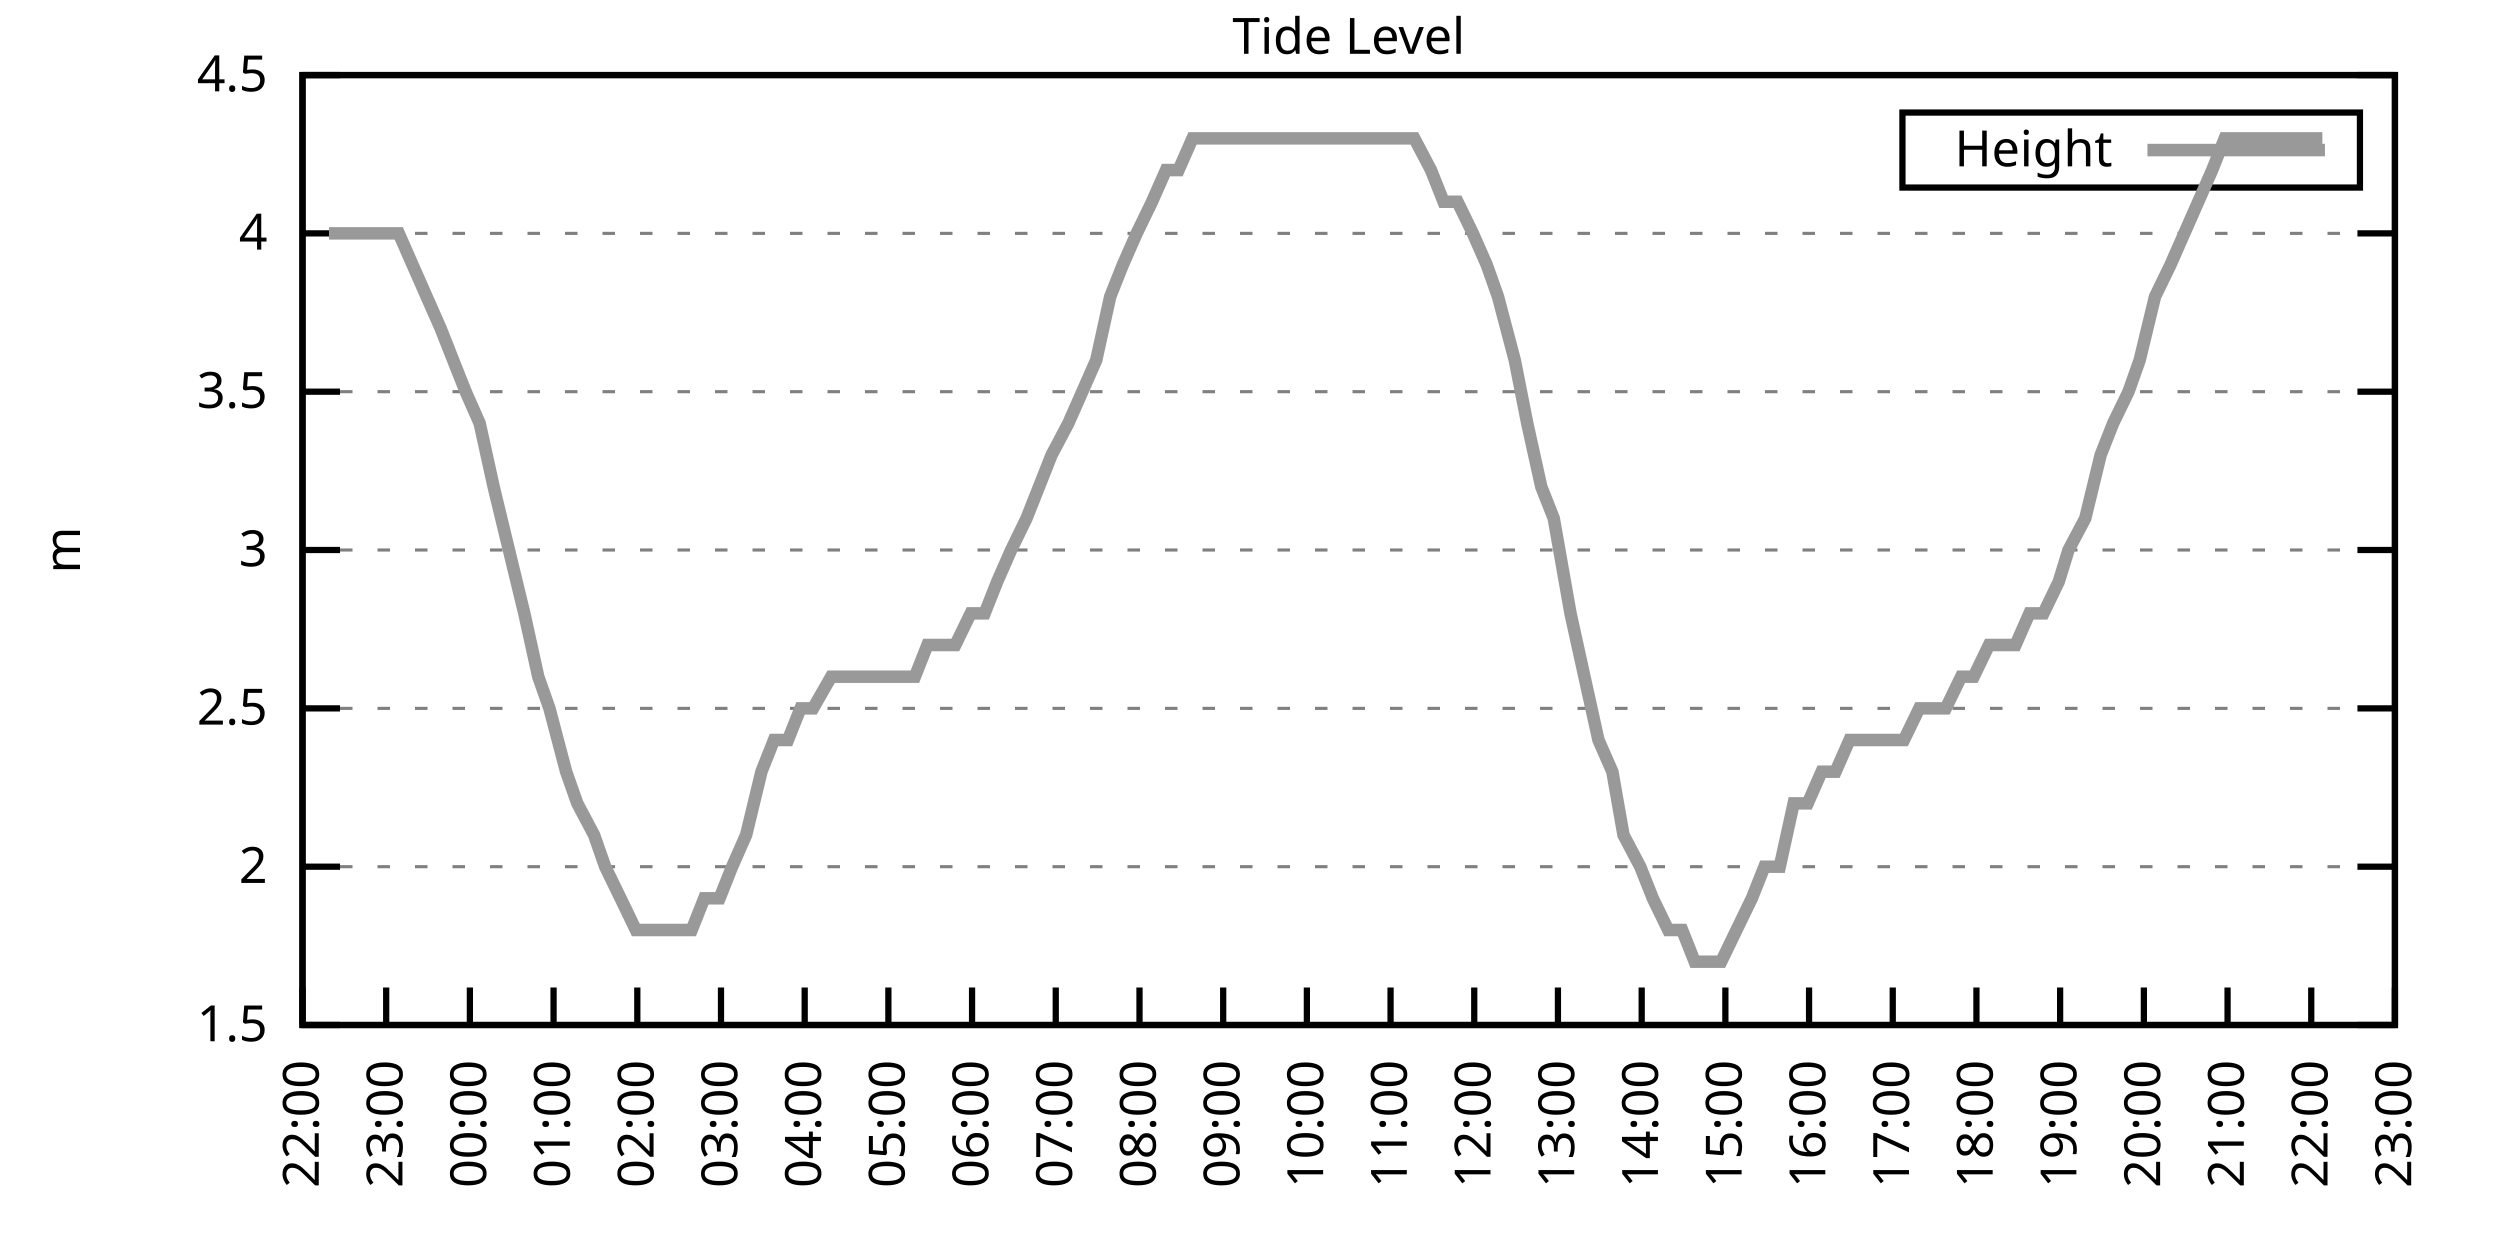
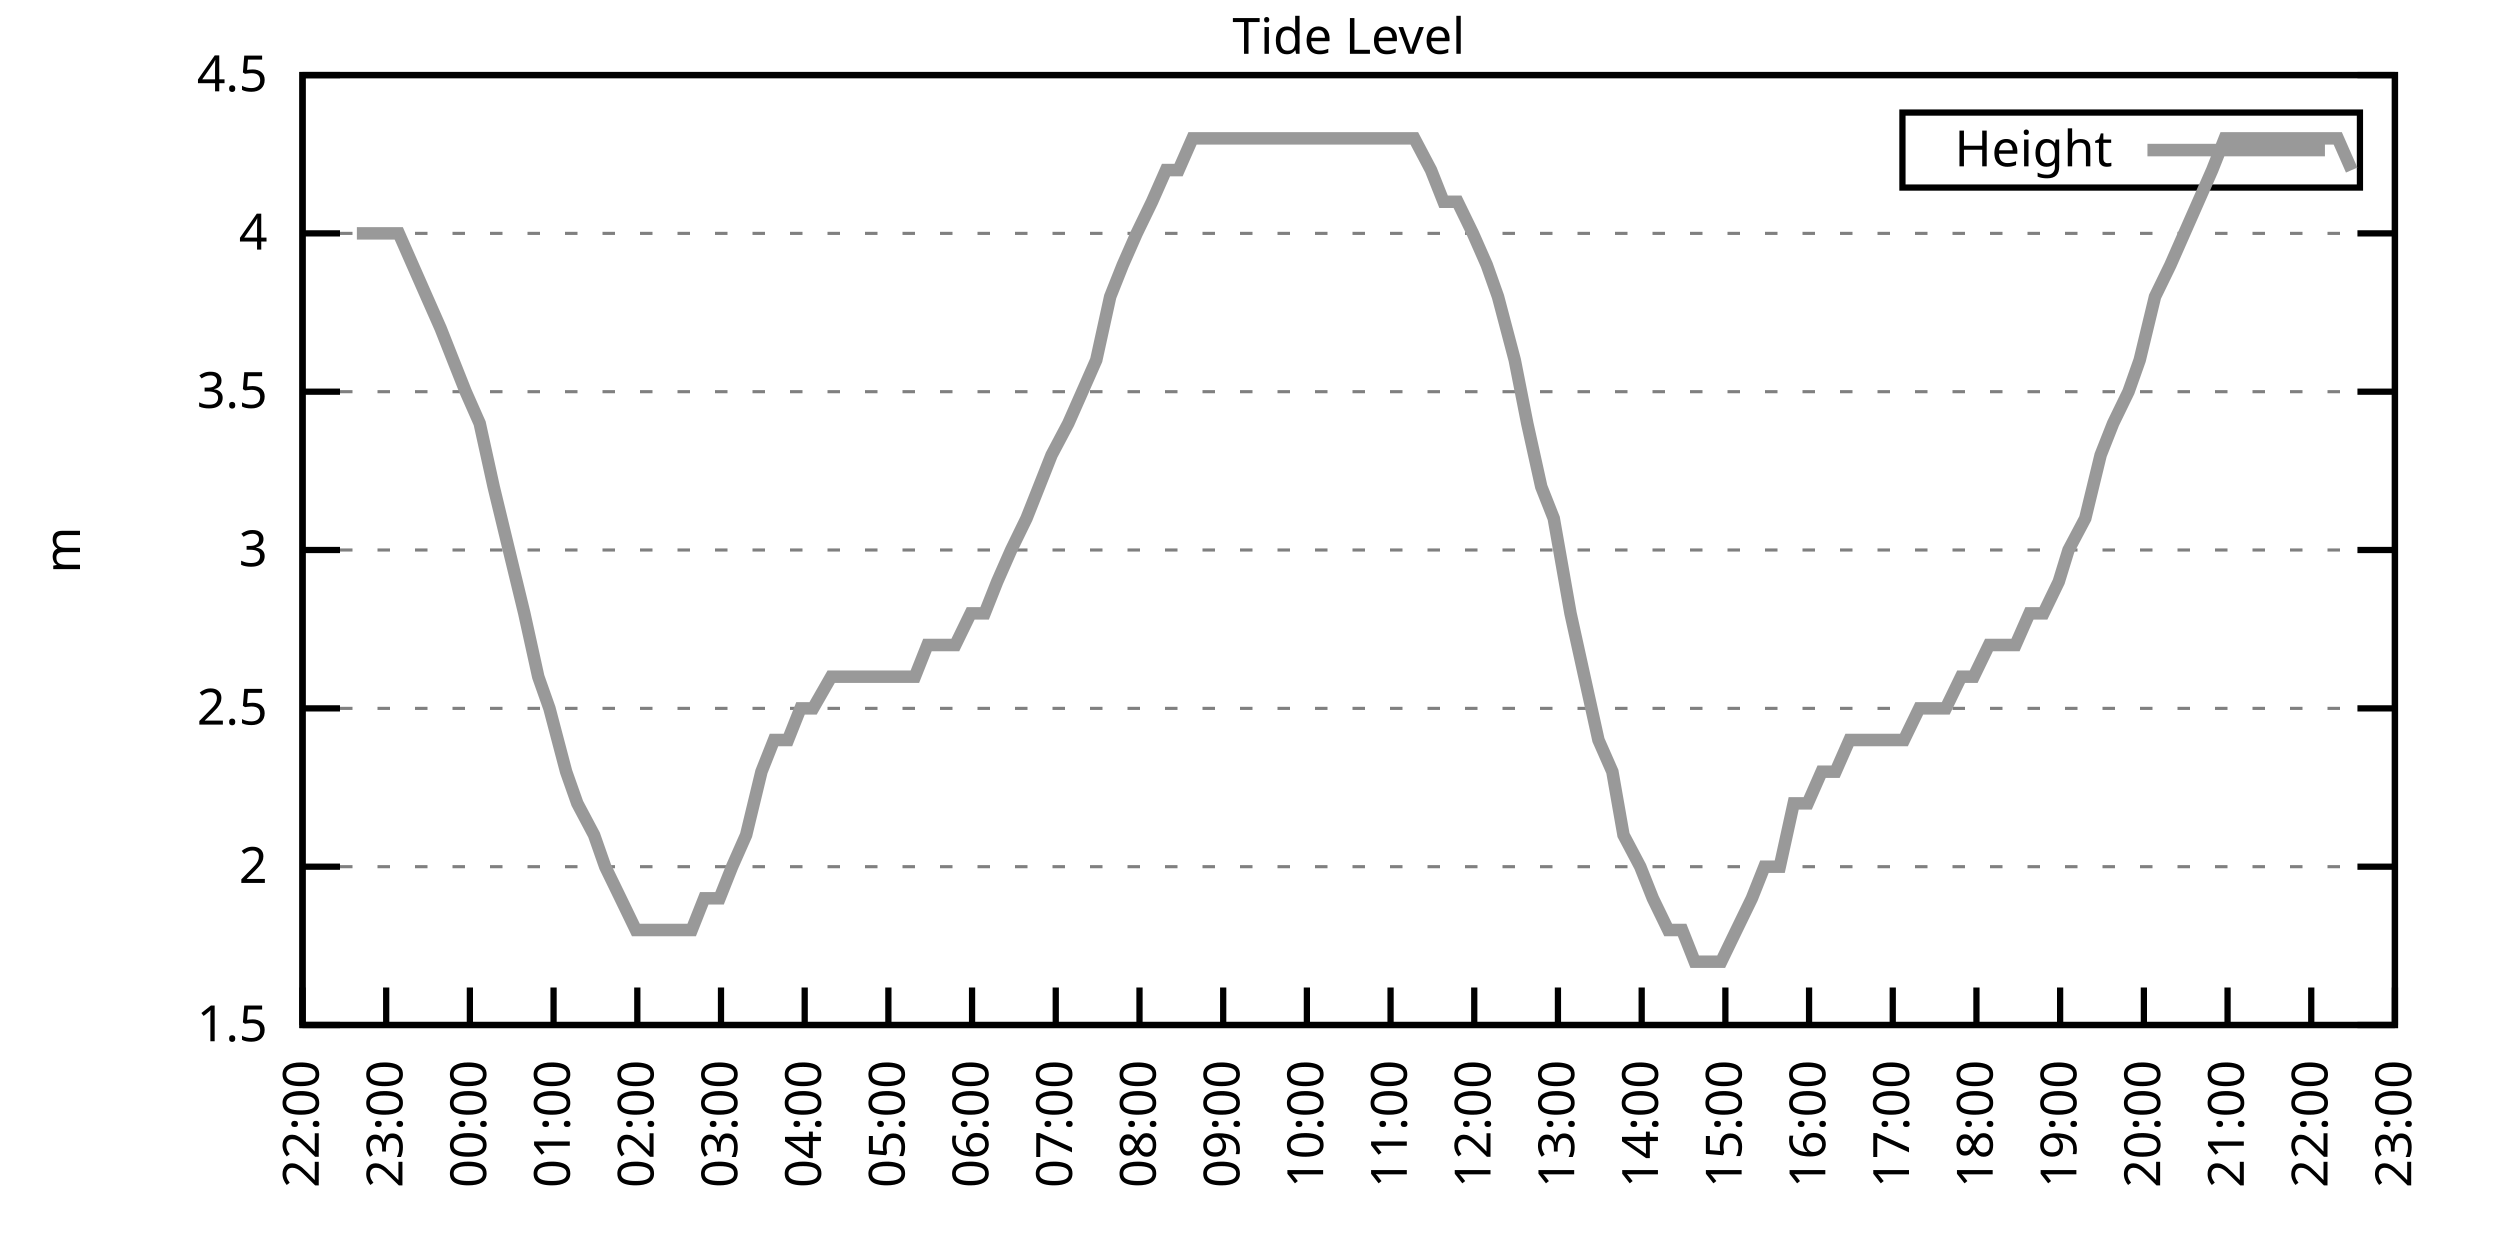
<svg xmlns="http://www.w3.org/2000/svg" xmlns:xlink="http://www.w3.org/1999/xlink" width="400" height="200" viewBox="0 0 400 200">
  <g id="gnuplot_canvas">
    <rect x="0" y="0" width="400" height="200" fill="none" />
    <defs>
      <circle id="gpDot" r="0.5" stroke-width="0.5" stroke="currentColor" />
      <path id="gpPt0" stroke-width="0.333" stroke="currentColor" d="M-1,0 h2 M0,-1 v2" />
      <path id="gpPt1" stroke-width="0.333" stroke="currentColor" d="M-1,-1 L1,1 M1,-1 L-1,1" />
      <path id="gpPt2" stroke-width="0.333" stroke="currentColor" d="M-1,0 L1,0 M0,-1 L0,1 M-1,-1 L1,1 M-1,1 L1,-1" />
      <rect id="gpPt3" stroke-width="0.333" stroke="currentColor" x="-1" y="-1" width="2" height="2" />
      <rect id="gpPt4" stroke-width="0.333" stroke="currentColor" fill="currentColor" x="-1" y="-1" width="2" height="2" />
      <circle id="gpPt5" stroke-width="0.333" stroke="currentColor" cx="0" cy="0" r="1" />
      <use xlink:href="#gpPt5" id="gpPt6" fill="currentColor" stroke="none" />
      <path id="gpPt7" stroke-width="0.333" stroke="currentColor" d="M0,-1.33 L-1.33,0.67 L1.33,0.67 z" />
      <use xlink:href="#gpPt7" id="gpPt8" fill="currentColor" stroke="none" />
      <use xlink:href="#gpPt7" id="gpPt9" stroke="currentColor" transform="rotate(180)" />
      <use xlink:href="#gpPt9" id="gpPt10" fill="currentColor" stroke="none" />
      <use xlink:href="#gpPt3" id="gpPt11" stroke="currentColor" transform="rotate(45)" />
      <use xlink:href="#gpPt11" id="gpPt12" fill="currentColor" stroke="none" />
      <path id="gpPt13" stroke-width="0.333" stroke="currentColor" d="M0,1.330 L1.265,0.411 L0.782,-1.067 L-0.782,-1.076 L-1.265,0.411 z" />
      <use xlink:href="#gpPt13" id="gpPt14" fill="currentColor" stroke="none" />
      <filter id="textbox" filterUnits="objectBoundingBox" x="0" y="0" height="1" width="1">
        <feFlood flood-color="white" flood-opacity="1" result="bgnd" />
        <feComposite in="SourceGraphic" in2="bgnd" operator="atop" />
      </filter>
      <filter id="greybox" filterUnits="objectBoundingBox" x="0" y="0" height="1" width="1">
        <feFlood flood-color="lightgrey" flood-opacity="1" result="grey" />
        <feComposite in="SourceGraphic" in2="grey" operator="atop" />
      </filter>
    </defs>
    <g fill="none" color="white" stroke="currentColor" stroke-width="1.00" stroke-linecap="butt" stroke-linejoin="miter">
</g>
    <g fill="none" color="black" stroke="currentColor" stroke-width="1.00" stroke-linecap="butt" stroke-linejoin="miter">
      <g stroke="none" shape-rendering="crispEdges">
        <polygon fill="rgb(255, 255, 255)" points="48.40,164.00 383.18,164.00 383.18,12.02 48.40,12.02 " />
      </g>
    </g>
    <g fill="none" color="black" stroke="currentColor" stroke-width="1.00" stroke-linecap="butt" stroke-linejoin="miter">
</g>
    <g fill="none" color="black" stroke="black" stroke-width="0.50" stroke-linecap="butt" stroke-linejoin="miter">
</g>
    <g fill="none" color="gray" stroke="currentColor" stroke-width="0.50" stroke-linecap="butt" stroke-linejoin="miter">
      <path stroke="gray" stroke-dasharray="2,4" class="gridline" d="M48.40,164.00 L383.19,164.00  " />
    </g>
    <g fill="none" color="gray" stroke="gray" stroke-width="1.00" stroke-linecap="butt" stroke-linejoin="miter">
</g>
    <g fill="none" color="black" stroke="currentColor" stroke-width="1.00" stroke-linecap="butt" stroke-linejoin="miter">
      <path stroke="black" d="M48.40,164.00 L54.40,164.00 M383.19,164.00 L377.19,164.00  " />
      <g transform="translate(42.80,166.60)" stroke="none" fill="black" font-family="Sans" font-size="8.00" text-anchor="end">
        <text>
          <tspan font-family="Sans"> 1.5</tspan>
        </text>
      </g>
    </g>
    <g fill="none" color="black" stroke="currentColor" stroke-width="1.00" stroke-linecap="butt" stroke-linejoin="miter">
</g>
    <g fill="none" color="black" stroke="black" stroke-width="0.50" stroke-linecap="butt" stroke-linejoin="miter">
</g>
    <g fill="none" color="gray" stroke="currentColor" stroke-width="0.50" stroke-linecap="butt" stroke-linejoin="miter">
      <path stroke="gray" stroke-dasharray="2,4" class="gridline" d="M48.40,138.67 L383.19,138.67  " />
    </g>
    <g fill="none" color="gray" stroke="gray" stroke-width="1.00" stroke-linecap="butt" stroke-linejoin="miter">
</g>
    <g fill="none" color="black" stroke="currentColor" stroke-width="1.00" stroke-linecap="butt" stroke-linejoin="miter">
      <path stroke="black" d="M48.40,138.67 L54.40,138.67 M383.19,138.67 L377.19,138.67  " />
      <g transform="translate(42.80,141.27)" stroke="none" fill="black" font-family="Sans" font-size="8.00" text-anchor="end">
        <text>
          <tspan font-family="Sans"> 2</tspan>
        </text>
      </g>
    </g>
    <g fill="none" color="black" stroke="currentColor" stroke-width="1.00" stroke-linecap="butt" stroke-linejoin="miter">
</g>
    <g fill="none" color="black" stroke="black" stroke-width="0.50" stroke-linecap="butt" stroke-linejoin="miter">
</g>
    <g fill="none" color="gray" stroke="currentColor" stroke-width="0.50" stroke-linecap="butt" stroke-linejoin="miter">
      <path stroke="gray" stroke-dasharray="2,4" class="gridline" d="M48.40,113.34 L383.19,113.34  " />
    </g>
    <g fill="none" color="gray" stroke="gray" stroke-width="1.00" stroke-linecap="butt" stroke-linejoin="miter">
</g>
    <g fill="none" color="black" stroke="currentColor" stroke-width="1.00" stroke-linecap="butt" stroke-linejoin="miter">
      <path stroke="black" d="M48.40,113.34 L54.40,113.34 M383.19,113.34 L377.19,113.34  " />
      <g transform="translate(42.80,115.94)" stroke="none" fill="black" font-family="Sans" font-size="8.00" text-anchor="end">
        <text>
          <tspan font-family="Sans"> 2.5</tspan>
        </text>
      </g>
    </g>
    <g fill="none" color="black" stroke="currentColor" stroke-width="1.00" stroke-linecap="butt" stroke-linejoin="miter">
</g>
    <g fill="none" color="black" stroke="black" stroke-width="0.50" stroke-linecap="butt" stroke-linejoin="miter">
</g>
    <g fill="none" color="gray" stroke="currentColor" stroke-width="0.50" stroke-linecap="butt" stroke-linejoin="miter">
      <path stroke="gray" stroke-dasharray="2,4" class="gridline" d="M48.40,88.00 L383.19,88.00  " />
    </g>
    <g fill="none" color="gray" stroke="gray" stroke-width="1.00" stroke-linecap="butt" stroke-linejoin="miter">
</g>
    <g fill="none" color="black" stroke="currentColor" stroke-width="1.00" stroke-linecap="butt" stroke-linejoin="miter">
      <path stroke="black" d="M48.40,88.00 L54.40,88.00 M383.19,88.00 L377.19,88.00  " />
      <g transform="translate(42.80,90.60)" stroke="none" fill="black" font-family="Sans" font-size="8.00" text-anchor="end">
        <text>
          <tspan font-family="Sans"> 3</tspan>
        </text>
      </g>
    </g>
    <g fill="none" color="black" stroke="currentColor" stroke-width="1.00" stroke-linecap="butt" stroke-linejoin="miter">
</g>
    <g fill="none" color="black" stroke="black" stroke-width="0.50" stroke-linecap="butt" stroke-linejoin="miter">
</g>
    <g fill="none" color="gray" stroke="currentColor" stroke-width="0.50" stroke-linecap="butt" stroke-linejoin="miter">
      <path stroke="gray" stroke-dasharray="2,4" class="gridline" d="M48.40,62.67 L383.19,62.67  " />
    </g>
    <g fill="none" color="gray" stroke="gray" stroke-width="1.00" stroke-linecap="butt" stroke-linejoin="miter">
</g>
    <g fill="none" color="black" stroke="currentColor" stroke-width="1.00" stroke-linecap="butt" stroke-linejoin="miter">
      <path stroke="black" d="M48.40,62.67 L54.40,62.67 M383.19,62.67 L377.19,62.67  " />
      <g transform="translate(42.80,65.27)" stroke="none" fill="black" font-family="Sans" font-size="8.00" text-anchor="end">
        <text>
          <tspan font-family="Sans"> 3.5</tspan>
        </text>
      </g>
    </g>
    <g fill="none" color="black" stroke="currentColor" stroke-width="1.00" stroke-linecap="butt" stroke-linejoin="miter">
</g>
    <g fill="none" color="black" stroke="black" stroke-width="0.50" stroke-linecap="butt" stroke-linejoin="miter">
</g>
    <g fill="none" color="gray" stroke="currentColor" stroke-width="0.50" stroke-linecap="butt" stroke-linejoin="miter">
      <path stroke="gray" stroke-dasharray="2,4" class="gridline" d="M48.40,37.34 L383.19,37.34  " />
    </g>
    <g fill="none" color="gray" stroke="gray" stroke-width="1.00" stroke-linecap="butt" stroke-linejoin="miter">
</g>
    <g fill="none" color="black" stroke="currentColor" stroke-width="1.00" stroke-linecap="butt" stroke-linejoin="miter">
      <path stroke="black" d="M48.40,37.34 L54.40,37.34 M383.19,37.34 L377.19,37.34  " />
      <g transform="translate(42.80,39.94)" stroke="none" fill="black" font-family="Sans" font-size="8.00" text-anchor="end">
        <text>
          <tspan font-family="Sans"> 4</tspan>
        </text>
      </g>
    </g>
    <g fill="none" color="black" stroke="currentColor" stroke-width="1.00" stroke-linecap="butt" stroke-linejoin="miter">
</g>
    <g fill="none" color="black" stroke="black" stroke-width="0.50" stroke-linecap="butt" stroke-linejoin="miter">
</g>
    <g fill="none" color="gray" stroke="currentColor" stroke-width="0.50" stroke-linecap="butt" stroke-linejoin="miter">
      <path stroke="gray" stroke-dasharray="2,4" class="gridline" d="M48.40,12.01 L383.19,12.01  " />
    </g>
    <g fill="none" color="gray" stroke="gray" stroke-width="1.00" stroke-linecap="butt" stroke-linejoin="miter">
</g>
    <g fill="none" color="black" stroke="currentColor" stroke-width="1.00" stroke-linecap="butt" stroke-linejoin="miter">
      <path stroke="black" d="M48.40,12.01 L54.40,12.01 M383.19,12.01 L377.19,12.01  " />
      <g transform="translate(42.80,14.61)" stroke="none" fill="black" font-family="Sans" font-size="8.00" text-anchor="end">
        <text>
          <tspan font-family="Sans"> 4.5</tspan>
        </text>
      </g>
    </g>
    <g fill="none" color="black" stroke="currentColor" stroke-width="1.00" stroke-linecap="butt" stroke-linejoin="miter">
      <path stroke="black" d="M48.40,164.00 L48.40,158.00  " />
      <g transform="translate(51.00,169.60) rotate(270.00)" stroke="none" fill="black" font-family="Sans" font-size="8.00" text-anchor="end">
        <text>
          <tspan font-family="Sans">22:00</tspan>
        </text>
      </g>
    </g>
    <g fill="none" color="black" stroke="currentColor" stroke-width="1.00" stroke-linecap="butt" stroke-linejoin="miter">
      <path stroke="black" d="M61.79,164.00 L61.79,158.00  " />
      <g transform="translate(64.39,169.60) rotate(270.00)" stroke="none" fill="black" font-family="Sans" font-size="8.00" text-anchor="end">
        <text>
          <tspan font-family="Sans">23:00</tspan>
        </text>
      </g>
    </g>
    <g fill="none" color="black" stroke="currentColor" stroke-width="1.00" stroke-linecap="butt" stroke-linejoin="miter">
      <path stroke="black" d="M75.18,164.00 L75.18,158.00  " />
      <g transform="translate(77.78,169.60) rotate(270.00)" stroke="none" fill="black" font-family="Sans" font-size="8.00" text-anchor="end">
        <text>
          <tspan font-family="Sans">00:00</tspan>
        </text>
      </g>
    </g>
    <g fill="none" color="black" stroke="currentColor" stroke-width="1.00" stroke-linecap="butt" stroke-linejoin="miter">
      <path stroke="black" d="M88.57,164.00 L88.57,158.00  " />
      <g transform="translate(91.17,169.60) rotate(270.00)" stroke="none" fill="black" font-family="Sans" font-size="8.00" text-anchor="end">
        <text>
          <tspan font-family="Sans">01:00</tspan>
        </text>
      </g>
    </g>
    <g fill="none" color="black" stroke="currentColor" stroke-width="1.00" stroke-linecap="butt" stroke-linejoin="miter">
      <path stroke="black" d="M101.97,164.00 L101.97,158.00  " />
      <g transform="translate(104.57,169.60) rotate(270.00)" stroke="none" fill="black" font-family="Sans" font-size="8.00" text-anchor="end">
        <text>
          <tspan font-family="Sans">02:00</tspan>
        </text>
      </g>
    </g>
    <g fill="none" color="black" stroke="currentColor" stroke-width="1.00" stroke-linecap="butt" stroke-linejoin="miter">
      <path stroke="black" d="M115.36,164.00 L115.36,158.00  " />
      <g transform="translate(117.96,169.60) rotate(270.00)" stroke="none" fill="black" font-family="Sans" font-size="8.00" text-anchor="end">
        <text>
          <tspan font-family="Sans">03:00</tspan>
        </text>
      </g>
    </g>
    <g fill="none" color="black" stroke="currentColor" stroke-width="1.00" stroke-linecap="butt" stroke-linejoin="miter">
      <path stroke="black" d="M128.75,164.00 L128.75,158.00  " />
      <g transform="translate(131.35,169.60) rotate(270.00)" stroke="none" fill="black" font-family="Sans" font-size="8.00" text-anchor="end">
        <text>
          <tspan font-family="Sans">04:00</tspan>
        </text>
      </g>
    </g>
    <g fill="none" color="black" stroke="currentColor" stroke-width="1.00" stroke-linecap="butt" stroke-linejoin="miter">
      <path stroke="black" d="M142.14,164.00 L142.14,158.00  " />
      <g transform="translate(144.74,169.60) rotate(270.00)" stroke="none" fill="black" font-family="Sans" font-size="8.00" text-anchor="end">
        <text>
          <tspan font-family="Sans">05:00</tspan>
        </text>
      </g>
    </g>
    <g fill="none" color="black" stroke="currentColor" stroke-width="1.00" stroke-linecap="butt" stroke-linejoin="miter">
      <path stroke="black" d="M155.53,164.00 L155.53,158.00  " />
      <g transform="translate(158.13,169.60) rotate(270.00)" stroke="none" fill="black" font-family="Sans" font-size="8.00" text-anchor="end">
        <text>
          <tspan font-family="Sans">06:00</tspan>
        </text>
      </g>
    </g>
    <g fill="none" color="black" stroke="currentColor" stroke-width="1.00" stroke-linecap="butt" stroke-linejoin="miter">
      <path stroke="black" d="M168.92,164.00 L168.92,158.00  " />
      <g transform="translate(171.52,169.60) rotate(270.00)" stroke="none" fill="black" font-family="Sans" font-size="8.00" text-anchor="end">
        <text>
          <tspan font-family="Sans">07:00</tspan>
        </text>
      </g>
    </g>
    <g fill="none" color="black" stroke="currentColor" stroke-width="1.00" stroke-linecap="butt" stroke-linejoin="miter">
      <path stroke="black" d="M182.32,164.00 L182.32,158.00  " />
      <g transform="translate(184.92,169.60) rotate(270.00)" stroke="none" fill="black" font-family="Sans" font-size="8.00" text-anchor="end">
        <text>
          <tspan font-family="Sans">08:00</tspan>
        </text>
      </g>
    </g>
    <g fill="none" color="black" stroke="currentColor" stroke-width="1.00" stroke-linecap="butt" stroke-linejoin="miter">
      <path stroke="black" d="M195.71,164.00 L195.71,158.00  " />
      <g transform="translate(198.31,169.60) rotate(270.00)" stroke="none" fill="black" font-family="Sans" font-size="8.00" text-anchor="end">
        <text>
          <tspan font-family="Sans">09:00</tspan>
        </text>
      </g>
    </g>
    <g fill="none" color="black" stroke="currentColor" stroke-width="1.00" stroke-linecap="butt" stroke-linejoin="miter">
      <path stroke="black" d="M209.10,164.00 L209.10,158.00  " />
      <g transform="translate(211.70,169.60) rotate(270.00)" stroke="none" fill="black" font-family="Sans" font-size="8.00" text-anchor="end">
        <text>
          <tspan font-family="Sans">10:00</tspan>
        </text>
      </g>
    </g>
    <g fill="none" color="black" stroke="currentColor" stroke-width="1.00" stroke-linecap="butt" stroke-linejoin="miter">
      <path stroke="black" d="M222.49,164.00 L222.49,158.00  " />
      <g transform="translate(225.09,169.60) rotate(270.00)" stroke="none" fill="black" font-family="Sans" font-size="8.00" text-anchor="end">
        <text>
          <tspan font-family="Sans">11:00</tspan>
        </text>
      </g>
    </g>
    <g fill="none" color="black" stroke="currentColor" stroke-width="1.00" stroke-linecap="butt" stroke-linejoin="miter">
      <path stroke="black" d="M235.88,164.00 L235.88,158.00  " />
      <g transform="translate(238.48,169.60) rotate(270.00)" stroke="none" fill="black" font-family="Sans" font-size="8.00" text-anchor="end">
        <text>
          <tspan font-family="Sans">12:00</tspan>
        </text>
      </g>
    </g>
    <g fill="none" color="black" stroke="currentColor" stroke-width="1.00" stroke-linecap="butt" stroke-linejoin="miter">
      <path stroke="black" d="M249.27,164.00 L249.27,158.00  " />
      <g transform="translate(251.87,169.60) rotate(270.00)" stroke="none" fill="black" font-family="Sans" font-size="8.00" text-anchor="end">
        <text>
          <tspan font-family="Sans">13:00</tspan>
        </text>
      </g>
    </g>
    <g fill="none" color="black" stroke="currentColor" stroke-width="1.00" stroke-linecap="butt" stroke-linejoin="miter">
      <path stroke="black" d="M262.67,164.00 L262.67,158.00  " />
      <g transform="translate(265.27,169.60) rotate(270.00)" stroke="none" fill="black" font-family="Sans" font-size="8.00" text-anchor="end">
        <text>
          <tspan font-family="Sans">14:00</tspan>
        </text>
      </g>
    </g>
    <g fill="none" color="black" stroke="currentColor" stroke-width="1.00" stroke-linecap="butt" stroke-linejoin="miter">
      <path stroke="black" d="M276.06,164.00 L276.06,158.00  " />
      <g transform="translate(278.66,169.60) rotate(270.00)" stroke="none" fill="black" font-family="Sans" font-size="8.00" text-anchor="end">
        <text>
          <tspan font-family="Sans">15:00</tspan>
        </text>
      </g>
    </g>
    <g fill="none" color="black" stroke="currentColor" stroke-width="1.00" stroke-linecap="butt" stroke-linejoin="miter">
      <path stroke="black" d="M289.45,164.00 L289.45,158.00  " />
      <g transform="translate(292.05,169.60) rotate(270.00)" stroke="none" fill="black" font-family="Sans" font-size="8.00" text-anchor="end">
        <text>
          <tspan font-family="Sans">16:00</tspan>
        </text>
      </g>
    </g>
    <g fill="none" color="black" stroke="currentColor" stroke-width="1.00" stroke-linecap="butt" stroke-linejoin="miter">
      <path stroke="black" d="M302.84,164.00 L302.84,158.00  " />
      <g transform="translate(305.44,169.60) rotate(270.00)" stroke="none" fill="black" font-family="Sans" font-size="8.00" text-anchor="end">
        <text>
          <tspan font-family="Sans">17:00</tspan>
        </text>
      </g>
    </g>
    <g fill="none" color="black" stroke="currentColor" stroke-width="1.00" stroke-linecap="butt" stroke-linejoin="miter">
      <path stroke="black" d="M316.23,164.00 L316.23,158.00  " />
      <g transform="translate(318.83,169.60) rotate(270.00)" stroke="none" fill="black" font-family="Sans" font-size="8.00" text-anchor="end">
        <text>
          <tspan font-family="Sans">18:00</tspan>
        </text>
      </g>
    </g>
    <g fill="none" color="black" stroke="currentColor" stroke-width="1.00" stroke-linecap="butt" stroke-linejoin="miter">
      <path stroke="black" d="M329.62,164.00 L329.62,158.00  " />
      <g transform="translate(332.22,169.60) rotate(270.00)" stroke="none" fill="black" font-family="Sans" font-size="8.00" text-anchor="end">
        <text>
          <tspan font-family="Sans">19:00</tspan>
        </text>
      </g>
    </g>
    <g fill="none" color="black" stroke="currentColor" stroke-width="1.00" stroke-linecap="butt" stroke-linejoin="miter">
      <path stroke="black" d="M343.02,164.00 L343.02,158.00  " />
      <g transform="translate(345.62,169.60) rotate(270.00)" stroke="none" fill="black" font-family="Sans" font-size="8.00" text-anchor="end">
        <text>
          <tspan font-family="Sans">20:00</tspan>
        </text>
      </g>
    </g>
    <g fill="none" color="black" stroke="currentColor" stroke-width="1.00" stroke-linecap="butt" stroke-linejoin="miter">
      <path stroke="black" d="M356.41,164.00 L356.41,158.00  " />
      <g transform="translate(359.01,169.60) rotate(270.00)" stroke="none" fill="black" font-family="Sans" font-size="8.00" text-anchor="end">
        <text>
          <tspan font-family="Sans">21:00</tspan>
        </text>
      </g>
    </g>
    <g fill="none" color="black" stroke="currentColor" stroke-width="1.00" stroke-linecap="butt" stroke-linejoin="miter">
      <path stroke="black" d="M369.80,164.00 L369.80,158.00  " />
      <g transform="translate(372.40,169.60) rotate(270.00)" stroke="none" fill="black" font-family="Sans" font-size="8.00" text-anchor="end">
        <text>
          <tspan font-family="Sans">22:00</tspan>
        </text>
      </g>
    </g>
    <g fill="none" color="black" stroke="currentColor" stroke-width="1.00" stroke-linecap="butt" stroke-linejoin="miter">
      <path stroke="black" d="M383.19,164.00 L383.19,158.00  " />
      <g transform="translate(385.79,169.60) rotate(270.00)" stroke="none" fill="black" font-family="Sans" font-size="8.00" text-anchor="end">
        <text>
          <tspan font-family="Sans">23:00</tspan>
        </text>
      </g>
    </g>
    <g fill="none" color="black" stroke="currentColor" stroke-width="1.00" stroke-linecap="butt" stroke-linejoin="miter">
</g>
    <g fill="none" color="black" stroke="currentColor" stroke-width="1.00" stroke-linecap="butt" stroke-linejoin="miter">
      <path stroke="black" d="M48.40,12.01 L48.40,164.00 L383.19,164.00 L383.19,12.01 L48.40,12.01 Z  " />
    </g>
    <g fill="none" color="black" stroke="currentColor" stroke-width="1.00" stroke-linecap="butt" stroke-linejoin="miter">
</g>
    <g fill="none" color="black" stroke="currentColor" stroke-width="1.00" stroke-linecap="butt" stroke-linejoin="miter">
      <path stroke="black" d="M304.39,30.01 L304.39,18.01 L377.59,18.01 L377.59,30.01 L304.39,30.01 Z  " />
    </g>
    <g id="Tide_level_plot_1">
      <g fill="none" color="white" stroke="black" stroke-width="2.00" stroke-linecap="butt" stroke-linejoin="miter">
</g>
      <g fill="none" color="black" stroke="currentColor" stroke-width="2.00" stroke-linecap="butt" stroke-linejoin="miter">
        <g transform="translate(337.99,26.61)" stroke="none" fill="black" font-family="Sans" font-size="8.00" text-anchor="end">
          <text>
            <tspan font-family="Sans">Height</tspan>
          </text>
        </g>
      </g>
      <g fill="none" color="black" stroke="currentColor" stroke-width="2.00" stroke-linecap="butt" stroke-linejoin="miter">
-         <path stroke="rgb(153, 153, 153)" d="M343.59,24.01 L371.99,24.01 M52.64,37.34 L54.87,37.34 L57.10,37.34 L59.11,37.34 L61.57,37.34 L63.80,37.34   L66.03,42.41 L68.26,47.47 L70.50,52.54 L72.50,57.61 L74.51,62.67 L76.75,67.74 L78.98,77.87 L81.43,88.00   L83.89,98.14 L86.12,108.27 L87.91,113.34 L90.58,123.47 L92.37,128.54 L95.05,133.60 L96.83,138.67 L99.29,143.73   L101.74,148.80 L103.98,148.80 L105.76,148.80 L108.44,148.80 L110.67,148.80 L112.68,143.73 L115.13,143.73 L117.14,138.67   L119.38,133.60 L121.83,123.47 L123.84,118.40 L126.07,118.40 L128.08,113.34 L130.09,113.34 L132.99,108.27 L135.00,108.27   L137.45,108.27 L139.46,108.27 L141.69,108.27 L143.93,108.27 L146.38,108.27 L148.39,103.20 L150.85,103.20 L152.85,103.20   L155.31,98.14 L157.54,98.14 L159.55,93.07 L161.78,88.00 L164.24,82.94 L166.25,77.87 L168.25,72.81 L170.93,67.74   L173.17,62.67 L175.40,57.61 L177.63,47.47 L179.64,42.41 L181.87,37.34 L184.32,32.28 L186.56,27.21 L188.57,27.21   L190.80,22.14 L193.03,22.14 L195.48,22.14 L197.49,22.14 L199.50,22.14 L202.18,22.14 L204.19,22.14 L206.64,22.14   L208.65,22.14 L211.11,22.14 L213.34,22.14 L215.13,22.14 L217.80,22.14 L219.81,22.14 L221.82,22.14 L224.28,22.14   L226.29,22.14 L228.96,27.21 L230.97,32.28 L233.20,32.28 L235.66,37.34 L237.89,42.41 L239.68,47.47 L242.36,57.61   L244.36,67.74 L246.60,77.87 L248.60,82.94 L251.28,98.14 L253.51,108.27 L255.75,118.40 L257.98,123.47 L259.76,133.60   L262.44,138.67 L264.45,143.73 L266.91,148.80 L269.14,148.80 L271.15,153.87 L273.38,153.87 L275.39,153.87 L277.84,148.80   L280.30,143.73 L282.31,138.67 L284.76,138.67 L286.99,128.54 L289.23,128.54 L291.46,123.47 L293.69,123.47 L295.92,118.40   L297.93,118.40 L300.16,118.40 L302.17,118.40 L304.63,118.40 L307.08,113.34 L309.31,113.34 L311.32,113.34 L313.78,108.27   L315.79,108.27 L318.24,103.20 L320.25,103.20 L322.48,103.20 L324.71,98.14 L326.95,98.14 L329.40,93.07 L330.96,88.00   L333.64,82.94 L336.10,72.81 L338.10,67.74 L340.56,62.67 L342.35,57.61 L344.80,47.47 L347.26,42.41 L349.49,37.34   L351.72,32.28 L353.95,27.21 L355.96,22.14 L358.42,22.14 L360.65,22.14 L362.88,22.14 L365.11,22.14 L367.34,22.14   L369.13,22.14 L371.58,22.14  " />
+         <path stroke="rgb(153, 153, 153)" d="M343.59,24.01 L371.99,24.01 M57.10,37.34 L59.11,37.34 L61.57,37.34 L63.80,37.34 L66.03,42.41 L68.26,47.47   L70.50,52.54 L72.50,57.61 L74.51,62.67 L76.75,67.74 L78.98,77.87 L81.43,88.00 L83.89,98.14 L86.12,108.27   L87.91,113.34 L90.58,123.47 L92.37,128.54 L95.05,133.60 L96.83,138.67 L99.29,143.73 L101.74,148.80 L103.98,148.80   L105.76,148.80 L108.44,148.80 L110.67,148.80 L112.68,143.73 L115.13,143.73 L117.14,138.67 L119.38,133.60 L121.83,123.47   L123.84,118.40 L126.07,118.40 L128.08,113.34 L130.09,113.34 L132.99,108.27 L135.00,108.27 L137.45,108.27 L139.46,108.27   L141.69,108.27 L143.93,108.27 L146.38,108.27 L148.39,103.20 L150.85,103.20 L152.85,103.20 L155.31,98.14 L157.54,98.14   L159.55,93.07 L161.78,88.00 L164.24,82.94 L166.25,77.87 L168.25,72.81 L170.93,67.74 L173.17,62.67 L175.40,57.61   L177.63,47.47 L179.64,42.41 L181.87,37.34 L184.32,32.28 L186.56,27.21 L188.57,27.21 L190.80,22.14 L193.03,22.14   L195.48,22.14 L197.49,22.14 L199.50,22.14 L202.18,22.14 L204.19,22.14 L206.64,22.14 L208.65,22.14 L211.11,22.14   L213.34,22.14 L215.13,22.14 L217.80,22.14 L219.81,22.14 L221.82,22.14 L224.28,22.14 L226.29,22.14 L228.96,27.21   L230.97,32.28 L233.20,32.28 L235.66,37.34 L237.89,42.41 L239.68,47.47 L242.36,57.61 L244.36,67.74 L246.60,77.87   L248.60,82.94 L251.28,98.14 L253.51,108.27 L255.75,118.40 L257.98,123.47 L259.76,133.60 L262.44,138.67 L264.45,143.73   L266.91,148.80 L269.14,148.80 L271.15,153.87 L273.38,153.87 L275.39,153.87 L277.84,148.80 L280.30,143.73 L282.31,138.67   L284.76,138.67 L286.99,128.54 L289.23,128.54 L291.46,123.47 L293.69,123.47 L295.92,118.40 L297.93,118.40 L300.16,118.40   L302.17,118.40 L304.63,118.40 L307.08,113.34 L309.31,113.34 L311.32,113.34 L313.78,108.27 L315.79,108.27 L318.24,103.20   L320.25,103.20 L322.48,103.20 L324.71,98.14 L326.95,98.14 L329.40,93.07 L330.96,88.00 L333.64,82.94 L336.10,72.81   L338.10,67.74 L340.56,62.67 L342.35,57.61 L344.80,47.47 L347.26,42.41 L349.49,37.34 L351.72,32.28 L353.95,27.21   L355.96,22.14 L358.42,22.14 L360.65,22.14 L362.88,22.14 L365.11,22.14 L367.34,22.14 L369.13,22.14 L371.58,22.14   L374.04,22.14 L376.27,27.21  " />
      </g>
    </g>
    <g fill="none" color="black" stroke="currentColor" stroke-width="2.00" stroke-linecap="butt" stroke-linejoin="miter">
</g>
    <g fill="none" color="black" stroke="black" stroke-width="1.00" stroke-linecap="butt" stroke-linejoin="miter">
</g>
    <g fill="none" color="black" stroke="currentColor" stroke-width="1.00" stroke-linecap="butt" stroke-linejoin="miter">
      <path stroke="black" d="M48.40,12.01 L48.40,164.00 L383.19,164.00 L383.19,12.01 L48.40,12.01 Z  " />
      <g transform="translate(12.80,88.01) rotate(270.00)" stroke="none" fill="black" font-family="Sans" font-size="8.00" text-anchor="middle">
        <text>
          <tspan font-family="Sans">m</tspan>
        </text>
      </g>
    </g>
    <g fill="none" color="black" stroke="currentColor" stroke-width="1.00" stroke-linecap="butt" stroke-linejoin="miter">
</g>
    <g fill="none" color="black" stroke="currentColor" stroke-width="1.00" stroke-linecap="butt" stroke-linejoin="miter">
      <g transform="translate(215.79,8.61)" stroke="none" fill="black" font-family="Sans" font-size="8.00" text-anchor="middle">
        <text>
          <tspan font-family="Sans">Tide Level</tspan>
        </text>
      </g>
    </g>
    <g fill="none" color="black" stroke="currentColor" stroke-width="1.00" stroke-linecap="butt" stroke-linejoin="miter">
</g>
  </g>
</svg>
